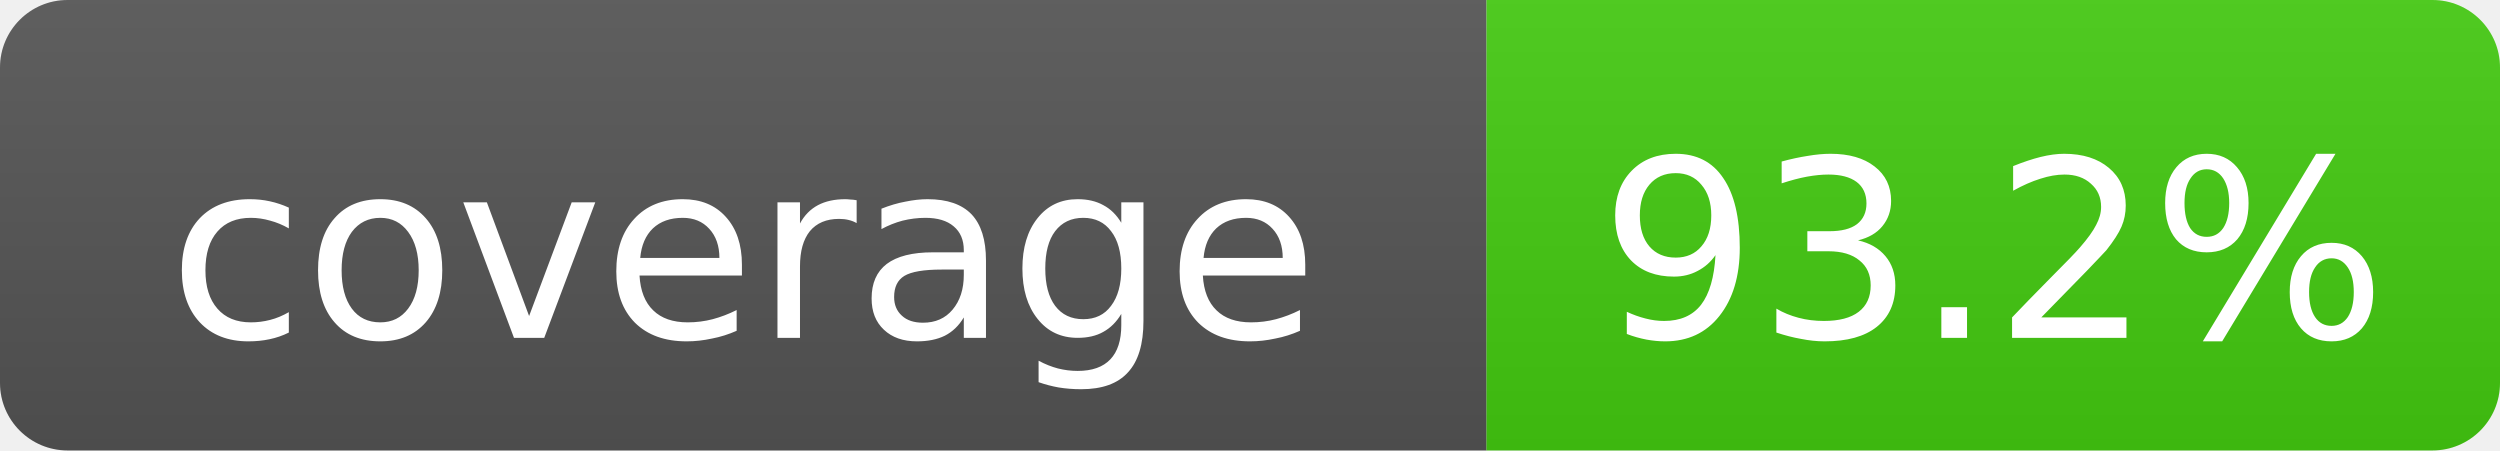
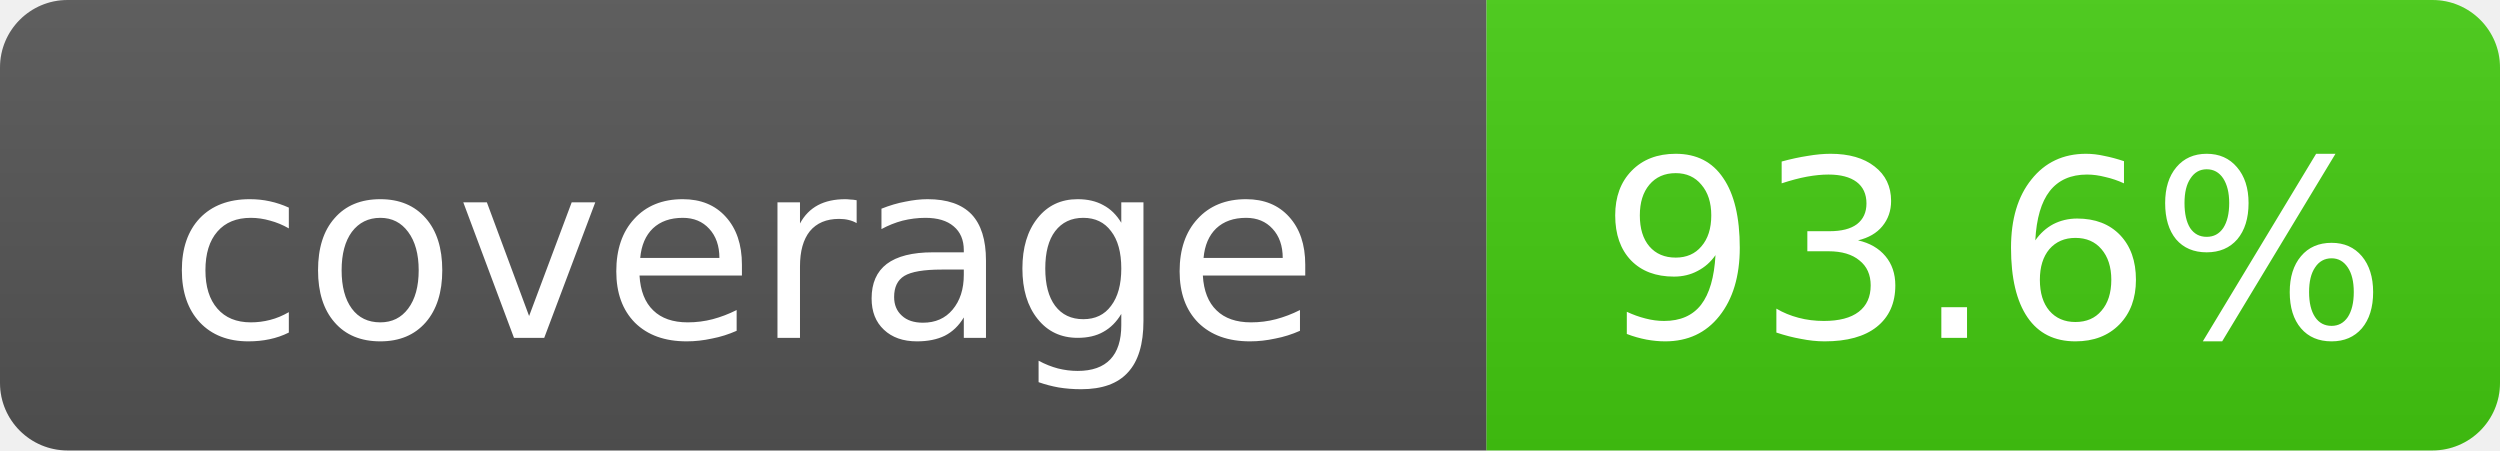
- <svg xmlns="http://www.w3.org/2000/svg" width="111" height="20" role="img" aria-label="coverage: 93.2%">
+ <svg xmlns="http://www.w3.org/2000/svg" width="111" height="20" role="img" aria-label="coverage: 93.6%">
  <linearGradient id="s" x2="0" y2="100%">
    <stop offset="0" stop-color="#bbb" stop-opacity=".1" />
    <stop offset="1" stop-opacity=".1" />
  </linearGradient>
  <clipPath id="r">
    <rect width="111" height="20" rx="3" fill="#fff" />
  </clipPath>
  <g clip-path="url(#r)">
    <rect width="66" height="20" fill="#555" />
    <rect x="66" width="45" height="20" fill="#4c1" />
    <rect width="111" height="20" fill="url(#s)" />
  </g>
  <g fill="#fff" text-anchor="middle" font-family="DejaVu Sans,Verdana,Geneva,sans-serif" font-size="11">
    <text x="33.0" y="15">coverage</text>
-     <text x="88.5" y="15">93.2%</text>
+     <text x="88.5" y="15">93.6%</text>
  </g>
</svg>
